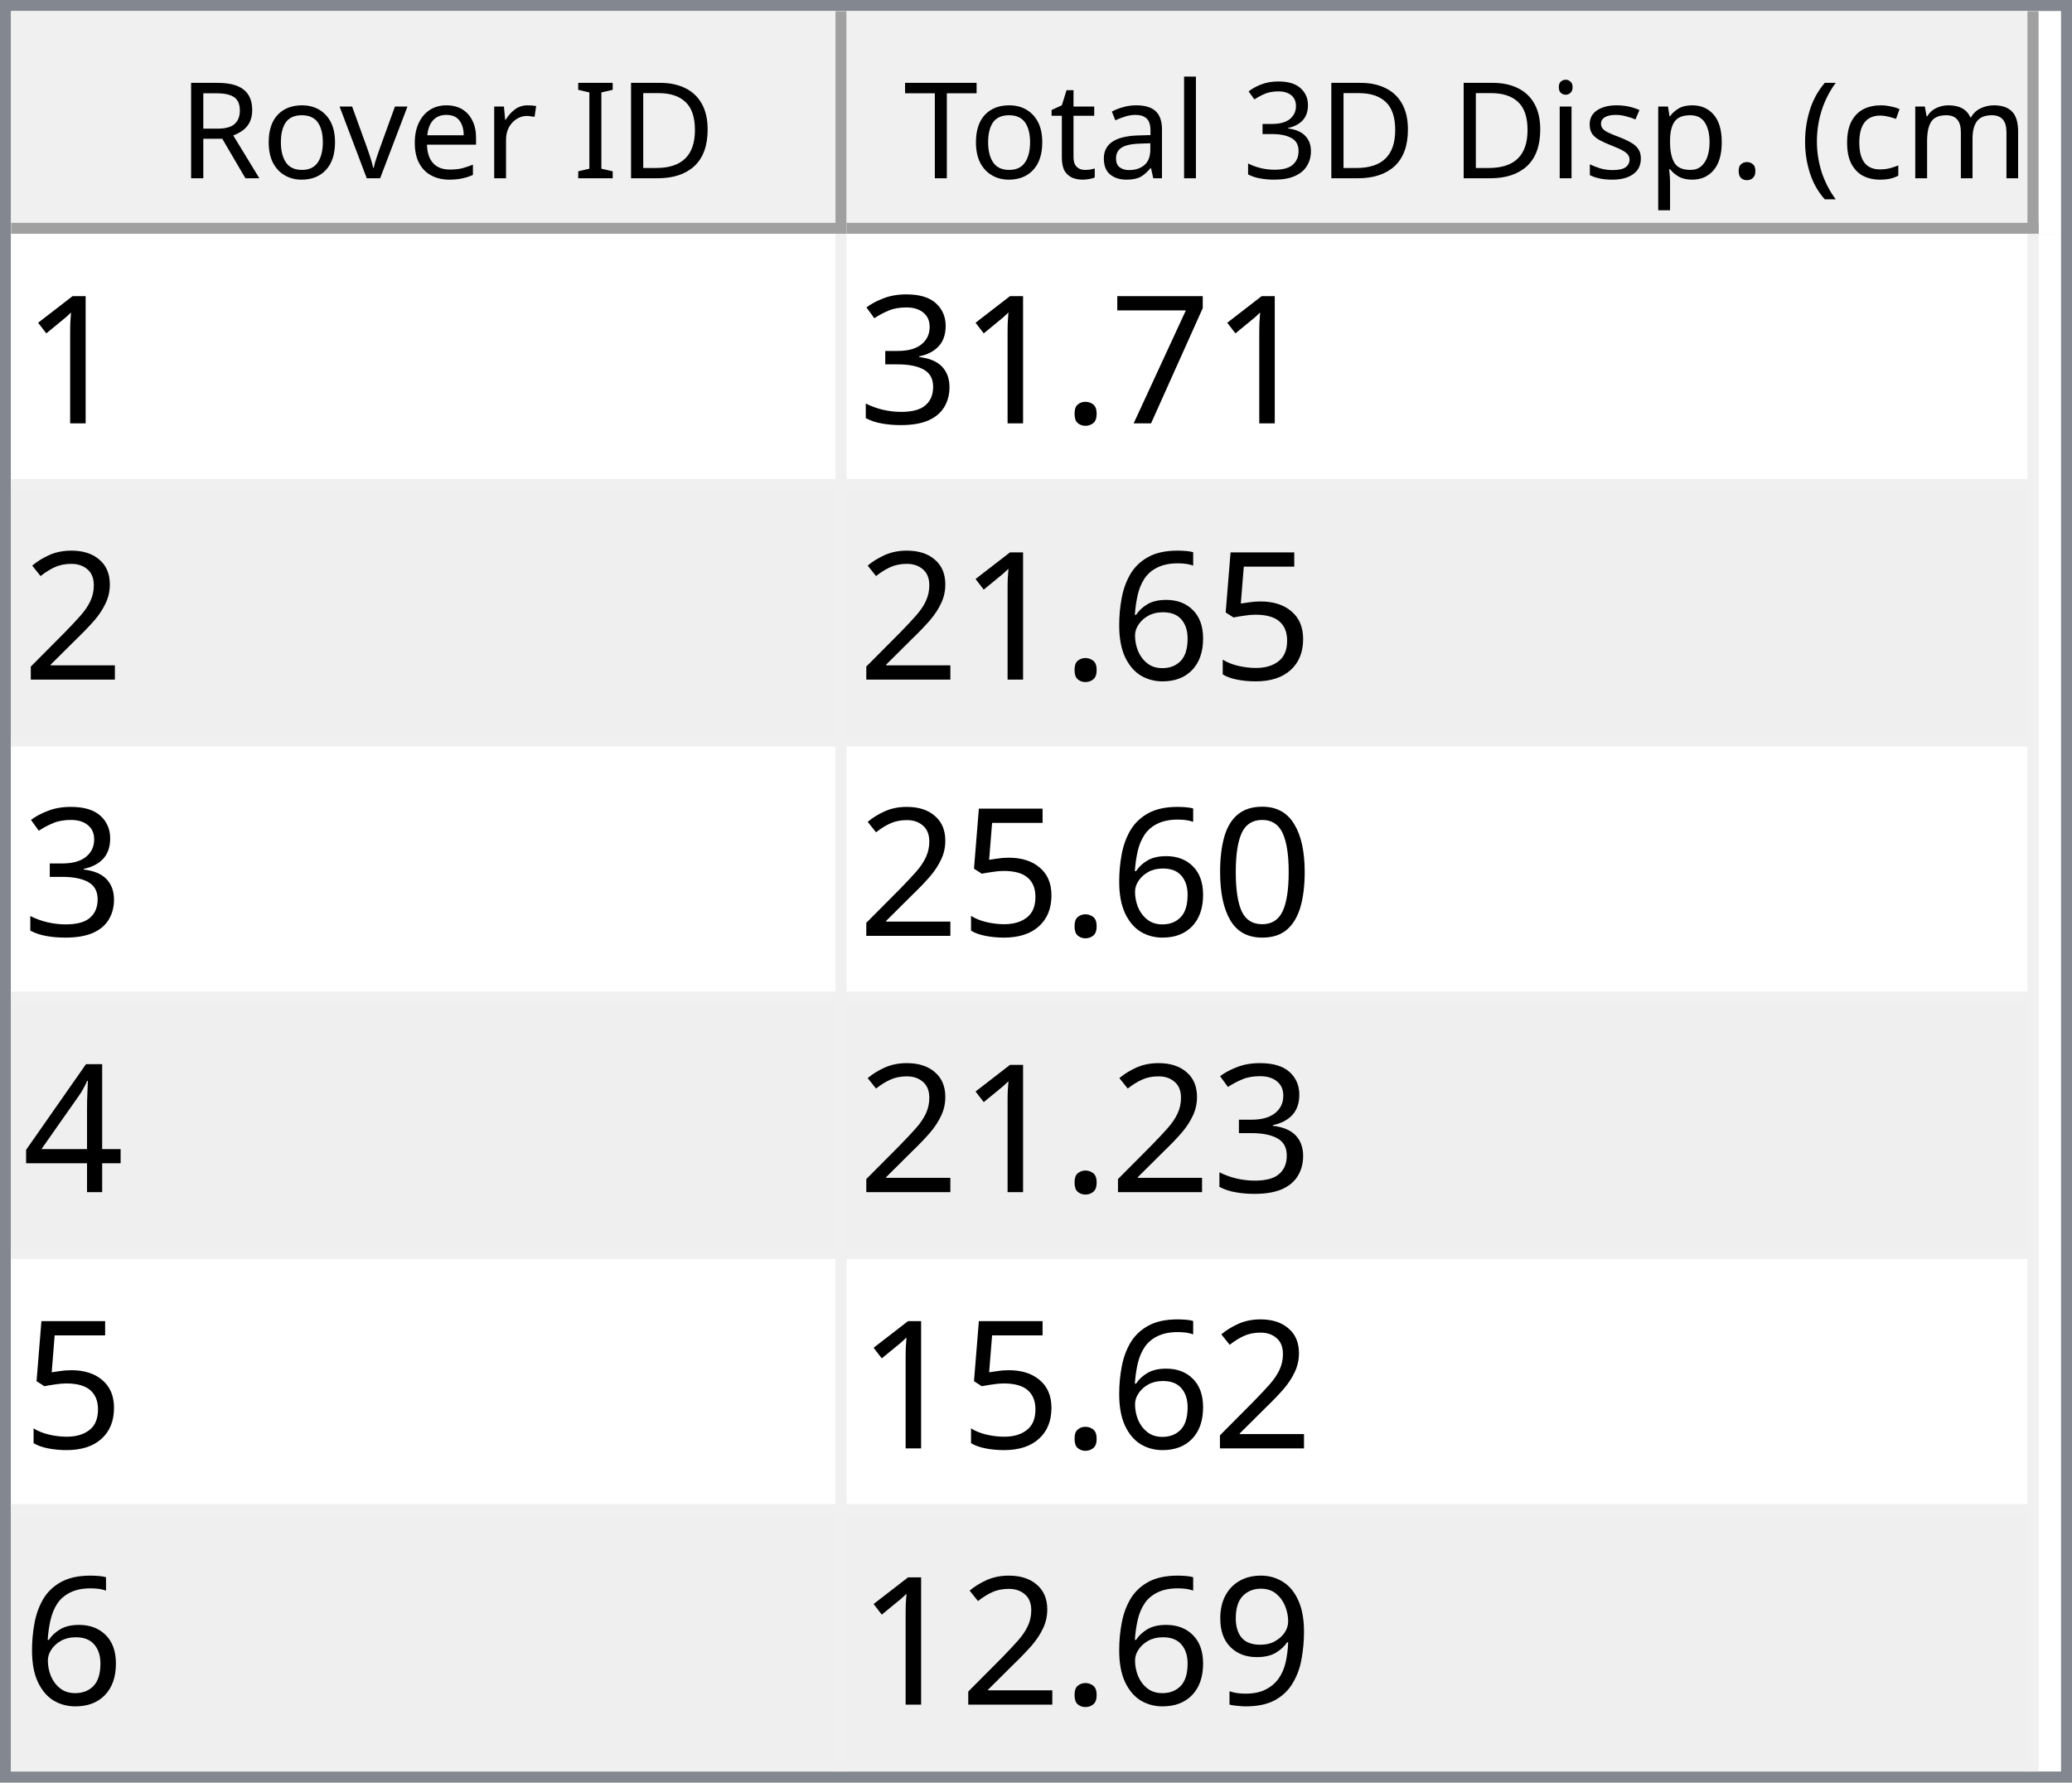
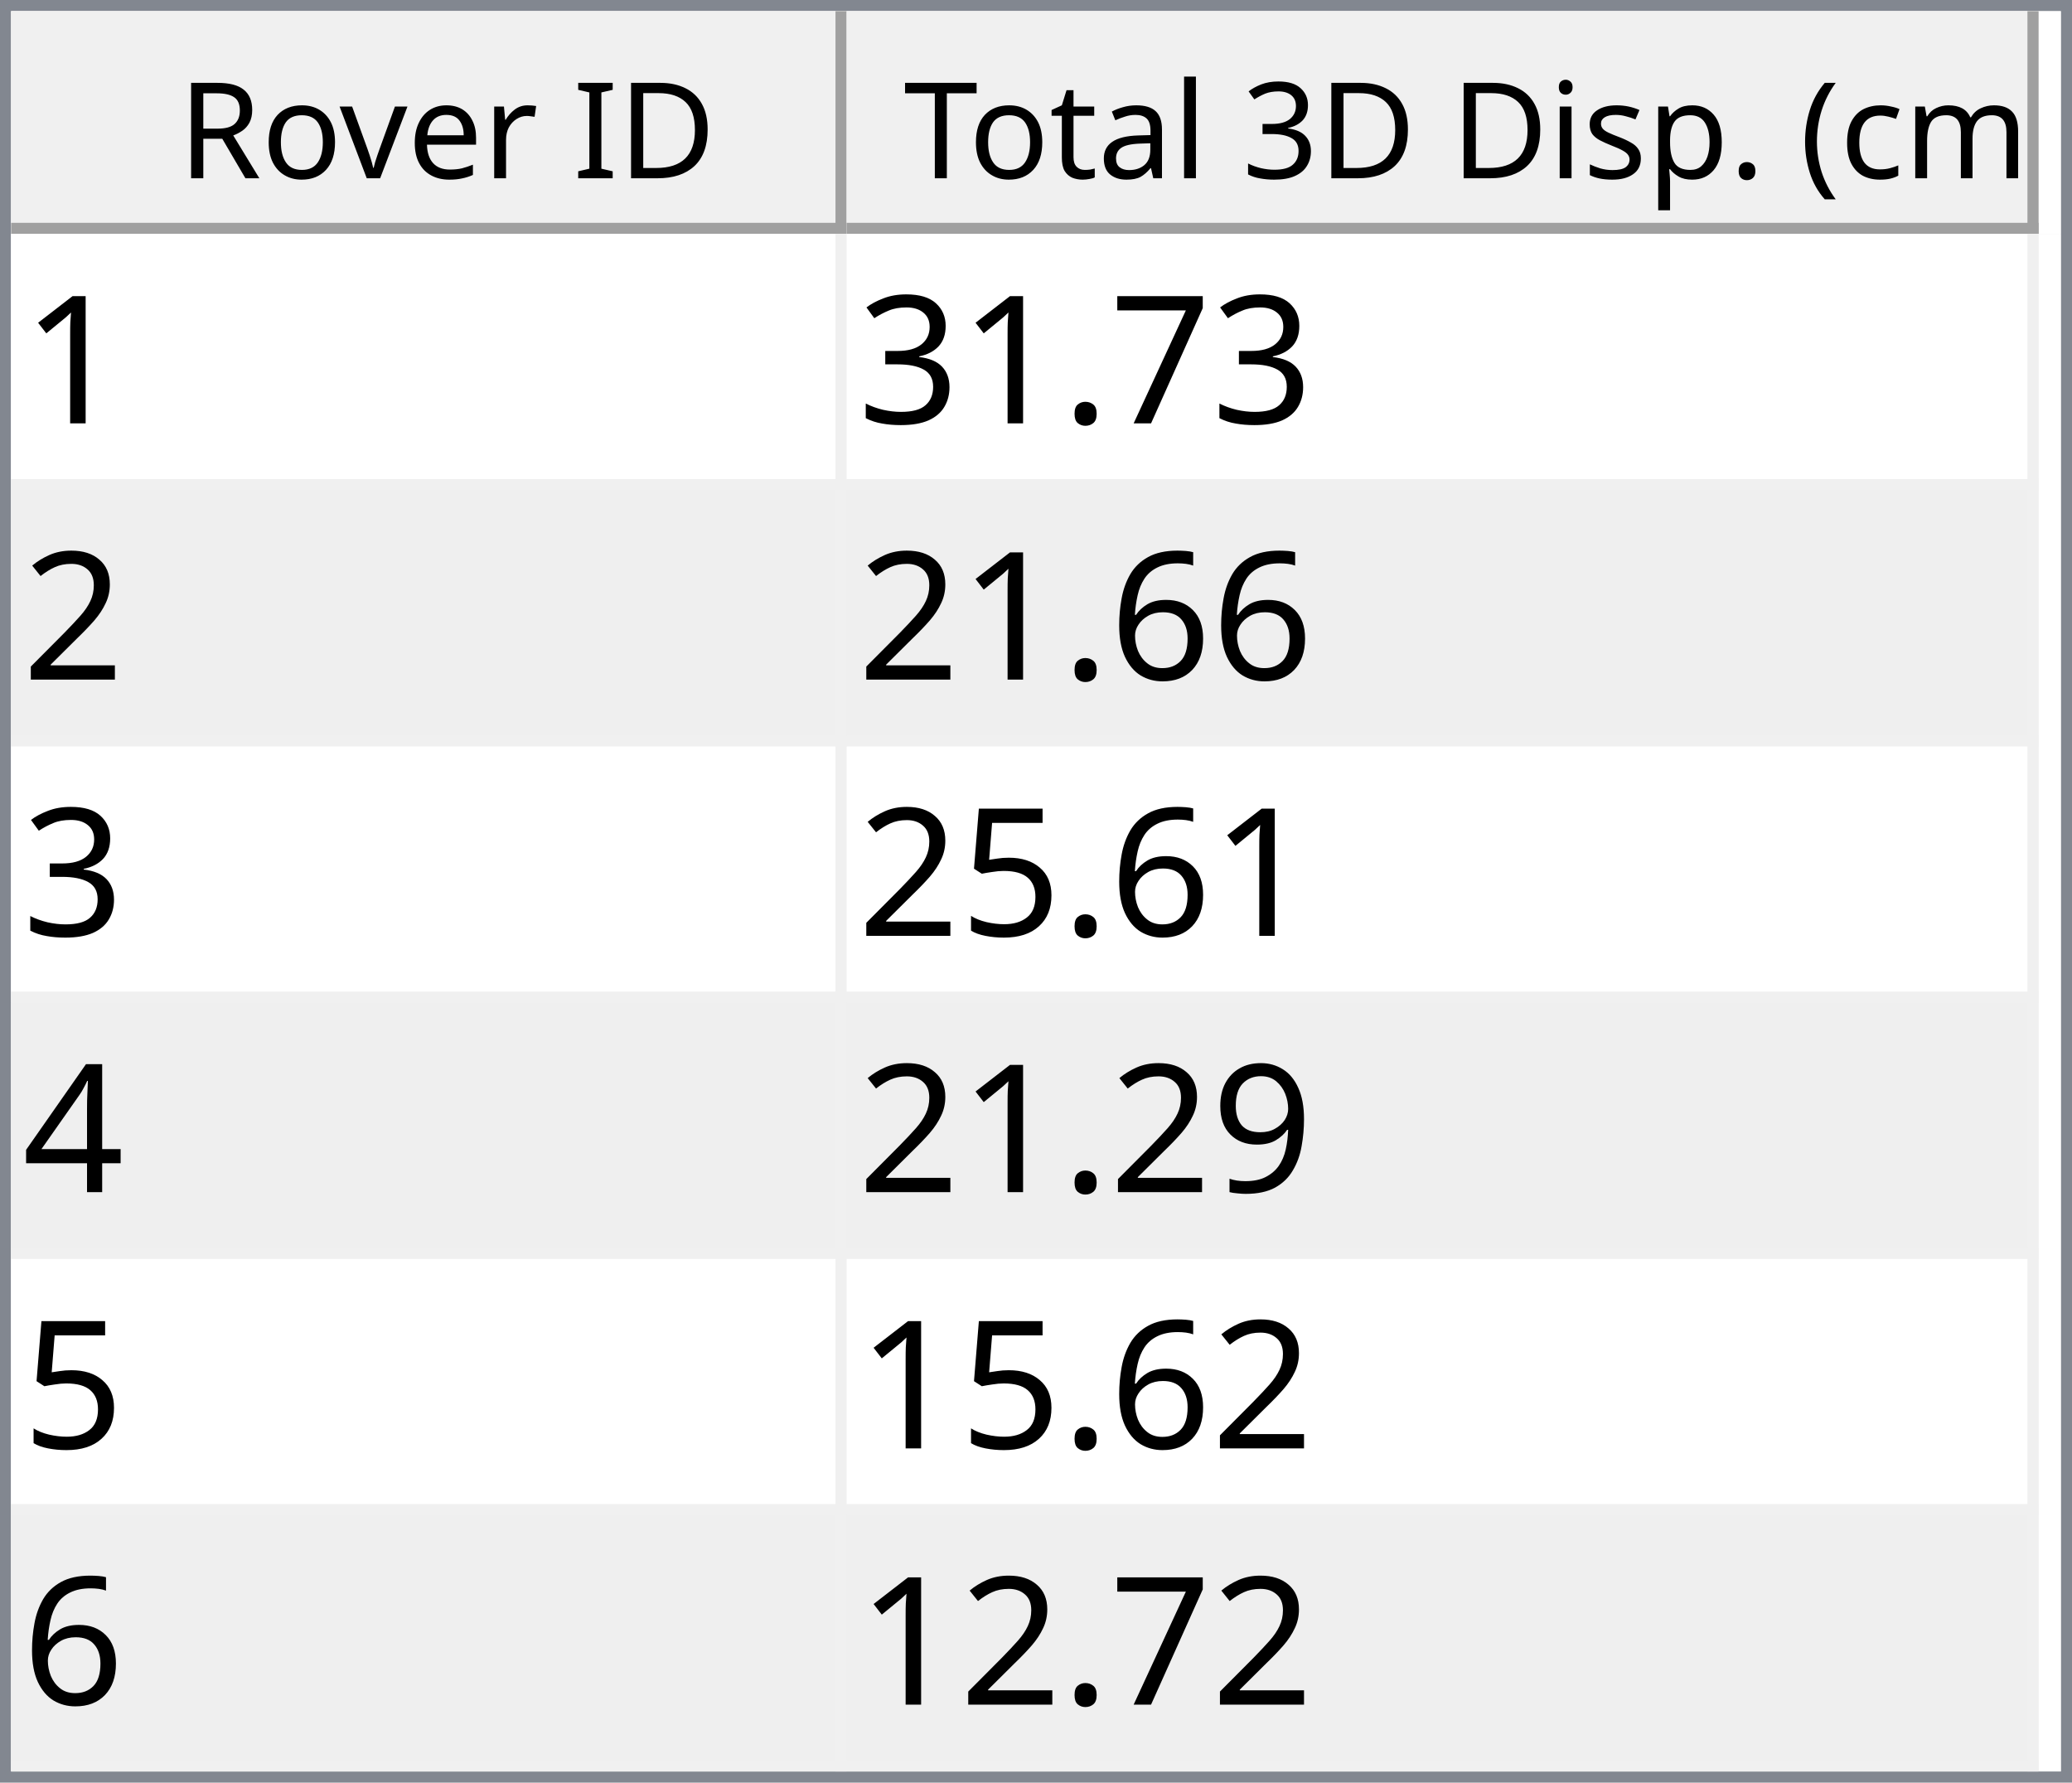
<svg xmlns="http://www.w3.org/2000/svg" style="fill-opacity:1; color-rendering:auto; color-interpolation:auto; text-rendering:auto; stroke:black; stroke-linecap:square; stroke-miterlimit:10; shape-rendering:auto; stroke-opacity:1; fill:black; stroke-dasharray:none; font-weight:normal; stroke-width:1; font-family:'Dialog'; font-style:normal; stroke-linejoin:miter; font-size:12px; stroke-dashoffset:0; image-rendering:auto;" width="186" height="160">
  <defs id="genericDefs" />
  <g>
    <defs id="defs1">
      <clipPath clipPathUnits="userSpaceOnUse" id="clipPath1">
        <path d="M0 0 L186 0 L186 160 L0 160 L0 0 Z" />
      </clipPath>
      <clipPath clipPathUnits="userSpaceOnUse" id="clipPath2">
        <path d="M0 0 L0 160 L186 160 L186 0 Z" />
      </clipPath>
      <clipPath clipPathUnits="userSpaceOnUse" id="clipPath3">
        <path d="M0 0 L0 20 L184 20 L184 0 Z" />
      </clipPath>
      <clipPath clipPathUnits="userSpaceOnUse" id="clipPath4">
        <path d="M0 0 L0 20 L75 20 L75 0 Z" />
      </clipPath>
      <clipPath clipPathUnits="userSpaceOnUse" id="clipPath5">
        <path d="M1 1 L1 19 L74 19 L74 1 Z" />
      </clipPath>
      <clipPath clipPathUnits="userSpaceOnUse" id="clipPath6">
        <path d="M0 0 L0 18 L73 18 L73 0 Z" />
      </clipPath>
      <clipPath clipPathUnits="userSpaceOnUse" id="clipPath7">
        <path d="M-0.5 -0.5 L-0.5 19.5 L74.5 19.5 L74.5 -0.5 Z" />
      </clipPath>
      <clipPath clipPathUnits="userSpaceOnUse" id="clipPath8">
        <path d="M0 0 L0 20 L107 20 L107 0 Z" />
      </clipPath>
      <clipPath clipPathUnits="userSpaceOnUse" id="clipPath9">
        <path d="M1 1 L1 19 L106 19 L106 1 Z" />
      </clipPath>
      <clipPath clipPathUnits="userSpaceOnUse" id="clipPath10">
        <path d="M0 0 L0 18 L105 18 L105 0 Z" />
      </clipPath>
      <clipPath clipPathUnits="userSpaceOnUse" id="clipPath11">
        <path d="M-0.5 -0.5 L-0.5 19.5 L106.5 19.5 L106.5 -0.5 Z" />
      </clipPath>
      <clipPath clipPathUnits="userSpaceOnUse" id="clipPath12">
        <path d="M0 0 L0 138 L184 138 L184 0 Z" />
      </clipPath>
      <clipPath clipPathUnits="userSpaceOnUse" id="clipPath13">
        <path d="M0 0 L0 138 L182 138 L182 0 Z" />
      </clipPath>
      <clipPath clipPathUnits="userSpaceOnUse" id="clipPath14">
        <path d="M-0.5 -0.5 L-0.5 137.5 L181.5 137.5 L181.5 -0.5 Z" />
      </clipPath>
      <clipPath clipPathUnits="userSpaceOnUse" id="clipPath15">
        <path d="M0 0 L0 22 L74 22 L74 0 Z" />
      </clipPath>
      <clipPath clipPathUnits="userSpaceOnUse" id="clipPath16">
        <path d="M0 0 L0 22 L106 22 L106 0 Z" />
      </clipPath>
      <font horiz-adv-x="64.551" id="font1">
        <font-face ascent="107.91" descent="25.098" units-per-em="100" style="font-style:normal; font-family:Segoe UI; font-weight:normal;" />
        <missing-glyph horiz-adv-x="64.551" d="M8.109 0 L8.109 68.266 L56.453 68.266 L56.453 0 L8.109 0 ZM15.328 7.234 L49.219 7.234 L49.219 61.031 L15.328 61.031 L15.328 7.234 Z" />
        <glyph unicode="D" horiz-adv-x="70.117" d="M9.188 0 L9.188 70.016 L28.516 70.016 Q65.531 70.016 65.531 35.891 Q65.531 19.672 55.25 9.836 Q44.969 0 27.734 0 L9.188 0 ZM17.391 62.594 L17.391 7.422 L27.828 7.422 Q41.609 7.422 49.273 14.797 Q56.938 22.172 56.938 35.688 Q56.938 62.594 28.328 62.594 L17.391 62.594 Z" />
        <glyph unicode="I" horiz-adv-x="26.611" d="M17.391 0 L9.188 0 L9.188 70.016 L17.391 70.016 L17.391 0 Z" />
        <glyph unicode=" " horiz-adv-x="27.393" d="" />
        <glyph unicode="r" horiz-adv-x="34.766" d="M34.188 41.891 Q32.078 43.5 28.125 43.5 Q23 43.5 19.555 38.672 Q16.109 33.844 16.109 25.484 L16.109 0 L8.109 0 L8.109 50 L16.109 50 L16.109 39.703 L16.312 39.703 Q18.016 44.969 21.531 47.922 Q25.047 50.875 29.391 50.875 Q32.516 50.875 34.188 50.203 L34.188 41.891 Z" />
        <glyph unicode="e" horiz-adv-x="52.295" d="M48.297 23 L12.984 23 Q13.188 14.656 17.484 10.109 Q21.781 5.562 29.297 5.562 Q37.75 5.562 44.828 11.141 L44.828 3.609 Q38.234 -1.172 27.391 -1.172 Q16.797 -1.172 10.742 5.641 Q4.688 12.453 4.688 24.812 Q4.688 36.469 11.305 43.82 Q17.922 51.172 27.734 51.172 Q37.547 51.172 42.922 44.828 Q48.297 38.484 48.297 27.203 L48.297 23 ZM40.094 29.781 Q40.047 36.719 36.75 40.578 Q33.453 44.438 27.594 44.438 Q21.922 44.438 17.969 40.383 Q14.016 36.328 13.094 29.781 L40.094 29.781 Z" />
        <glyph unicode="v" horiz-adv-x="47.9" d="M47.406 50 L27.484 0 L19.625 0 L0.688 50 L9.469 50 L22.172 13.672 Q23.578 9.672 23.922 6.688 L24.125 6.688 Q24.609 10.453 25.688 13.484 L38.969 50 L47.406 50 Z" />
        <glyph unicode="o" horiz-adv-x="58.594" d="M29 -1.172 Q17.922 -1.172 11.305 5.836 Q4.688 12.844 4.688 24.422 Q4.688 37.016 11.57 44.094 Q18.453 51.172 30.172 51.172 Q41.359 51.172 47.633 44.289 Q53.906 37.406 53.906 25.203 Q53.906 13.234 47.141 6.031 Q40.375 -1.172 29 -1.172 ZM29.594 44.438 Q21.875 44.438 17.383 39.188 Q12.891 33.938 12.891 24.703 Q12.891 15.828 17.43 10.695 Q21.969 5.562 29.594 5.562 Q37.359 5.562 41.531 10.594 Q45.703 15.625 45.703 24.906 Q45.703 34.281 41.531 39.359 Q37.359 44.438 29.594 44.438 Z" />
        <glyph unicode="R" horiz-adv-x="59.814" d="M59.375 0 L49.609 0 L37.891 19.625 Q36.281 22.359 34.766 24.289 Q33.25 26.219 31.664 27.438 Q30.078 28.656 28.25 29.219 Q26.422 29.781 24.125 29.781 L17.391 29.781 L17.391 0 L9.188 0 L9.188 70.016 L30.078 70.016 Q34.672 70.016 38.555 68.867 Q42.438 67.719 45.289 65.375 Q48.141 63.031 49.758 59.547 Q51.375 56.062 51.375 51.375 Q51.375 47.703 50.273 44.656 Q49.172 41.609 47.148 39.211 Q45.125 36.812 42.266 35.133 Q39.406 33.453 35.844 32.516 L35.844 32.328 Q37.594 31.547 38.891 30.547 Q40.188 29.547 41.359 28.18 Q42.531 26.812 43.68 25.078 Q44.828 23.344 46.234 21.047 L59.375 0 ZM17.391 62.594 L17.391 37.203 L28.516 37.203 Q31.594 37.203 34.203 38.133 Q36.812 39.062 38.719 40.797 Q40.625 42.531 41.703 45.047 Q42.781 47.562 42.781 50.688 Q42.781 56.297 39.141 59.445 Q35.5 62.594 28.609 62.594 L17.391 62.594 Z" />
        <glyph unicode=")" horiz-adv-x="30.176" d="M8.297 -15.922 L1.172 -15.922 Q16.406 2.344 16.406 26.812 Q16.406 51.469 1.078 70.016 L8.297 70.016 Q23.531 52.156 23.531 26.703 Q23.531 1.375 8.297 -15.922 Z" />
        <glyph unicode="m" horiz-adv-x="86.133" d="M79.109 0 L71.094 0 L71.094 28.719 Q71.094 37.016 68.531 40.727 Q65.969 44.438 59.906 44.438 Q54.781 44.438 51.195 39.75 Q47.609 35.062 47.609 28.516 L47.609 0 L39.594 0 L39.594 29.688 Q39.594 44.438 28.219 44.438 Q22.953 44.438 19.531 40.016 Q16.109 35.594 16.109 28.516 L16.109 0 L8.109 0 L8.109 50 L16.109 50 L16.109 42.094 L16.312 42.094 Q21.625 51.172 31.844 51.172 Q36.969 51.172 40.773 48.312 Q44.578 45.453 46 40.828 Q51.562 51.172 62.594 51.172 Q79.109 51.172 79.109 30.812 L79.109 0 Z" />
        <glyph unicode="c" horiz-adv-x="46.191" d="M42.188 2.297 Q36.422 -1.172 28.516 -1.172 Q17.828 -1.172 11.258 5.789 Q4.688 12.75 4.688 23.828 Q4.688 36.188 11.766 43.68 Q18.844 51.172 30.672 51.172 Q37.25 51.172 42.281 48.734 L42.281 40.531 Q36.719 44.438 30.375 44.438 Q22.703 44.438 17.797 38.945 Q12.891 33.453 12.891 24.516 Q12.891 15.719 17.508 10.641 Q22.125 5.562 29.891 5.562 Q36.422 5.562 42.188 9.906 L42.188 2.297 Z" />
        <glyph unicode="(" horiz-adv-x="30.176" d="M29.109 -15.922 L21.969 -15.922 Q6.844 1.375 6.844 26.703 Q6.844 52.156 21.969 70.016 L29.203 70.016 Q13.875 51.469 13.875 26.812 Q13.875 2.344 29.109 -15.922 Z" />
        <glyph unicode="." horiz-adv-x="21.68" d="M10.891 -1.078 Q8.641 -1.078 7.055 0.539 Q5.469 2.156 5.469 4.391 Q5.469 6.641 7.055 8.273 Q8.641 9.906 10.891 9.906 Q13.188 9.906 14.797 8.273 Q16.406 6.641 16.406 4.391 Q16.406 2.156 14.797 0.539 Q13.188 -1.078 10.891 -1.078 Z" />
        <glyph unicode="p" horiz-adv-x="58.789" d="M16.312 7.234 L16.109 7.234 L16.109 -23 L8.109 -23 L8.109 50 L16.109 50 L16.109 41.219 L16.312 41.219 Q22.219 51.172 33.594 51.172 Q43.266 51.172 48.688 44.461 Q54.109 37.75 54.109 26.469 Q54.109 13.922 48 6.375 Q41.891 -1.172 31.297 -1.172 Q21.578 -1.172 16.312 7.234 ZM16.109 27.391 L16.109 20.406 Q16.109 14.203 20.141 9.883 Q24.172 5.562 30.375 5.562 Q37.641 5.562 41.773 11.133 Q45.906 16.703 45.906 26.609 Q45.906 34.969 42.047 39.703 Q38.188 44.438 31.594 44.438 Q24.609 44.438 20.359 39.578 Q16.109 34.719 16.109 27.391 Z" />
        <glyph unicode="s" horiz-adv-x="42.432" d="M5.078 1.812 L5.078 10.406 Q11.625 5.562 19.484 5.562 Q30.031 5.562 30.031 12.594 Q30.031 14.594 29.125 15.992 Q28.219 17.391 26.68 18.461 Q25.141 19.531 23.07 20.383 Q21 21.234 18.609 22.172 Q15.281 23.484 12.766 24.828 Q10.25 26.172 8.57 27.859 Q6.891 29.547 6.031 31.695 Q5.172 33.844 5.172 36.719 Q5.172 40.234 6.789 42.945 Q8.406 45.656 11.086 47.484 Q13.766 49.312 17.211 50.242 Q20.656 51.172 24.312 51.172 Q30.812 51.172 35.938 48.922 L35.938 40.828 Q30.422 44.438 23.25 44.438 Q21 44.438 19.195 43.922 Q17.391 43.406 16.094 42.477 Q14.797 41.547 14.086 40.258 Q13.375 38.969 13.375 37.406 Q13.375 35.453 14.086 34.133 Q14.797 32.812 16.164 31.789 Q17.531 30.766 19.484 29.938 Q21.438 29.109 23.922 28.125 Q27.25 26.859 29.883 25.516 Q32.516 24.172 34.375 22.484 Q36.234 20.797 37.234 18.602 Q38.234 16.406 38.234 13.375 Q38.234 9.672 36.602 6.938 Q34.969 4.203 32.234 2.398 Q29.5 0.594 25.93 -0.289 Q22.359 -1.172 18.453 -1.172 Q10.75 -1.172 5.078 1.812 Z" />
        <glyph unicode="i" horiz-adv-x="24.219" d="M12.203 62.703 Q10.062 62.703 8.547 64.164 Q7.031 65.625 7.031 67.875 Q7.031 70.125 8.547 71.609 Q10.062 73.094 12.203 73.094 Q14.406 73.094 15.945 71.609 Q17.484 70.125 17.484 67.875 Q17.484 65.719 15.945 64.211 Q14.406 62.703 12.203 62.703 ZM16.109 0 L8.109 0 L8.109 50 L16.109 50 L16.109 0 Z" />
        <glyph unicode="3" horiz-adv-x="53.906" d="M46.531 19.828 Q46.531 15.094 44.75 11.211 Q42.969 7.328 39.719 4.57 Q36.469 1.812 31.93 0.297 Q27.391 -1.219 21.922 -1.219 Q11.922 -1.219 6 2.594 L6 11.188 Q13.094 5.609 22.219 5.609 Q25.875 5.609 28.828 6.539 Q31.781 7.469 33.906 9.227 Q36.031 10.984 37.18 13.477 Q38.328 15.969 38.328 19.094 Q38.328 32.812 18.797 32.812 L12.984 32.812 L12.984 39.594 L18.5 39.594 Q35.797 39.594 35.797 52.484 Q35.797 64.406 22.609 64.406 Q15.188 64.406 8.688 59.422 L8.688 67.188 Q15.375 71.188 24.609 71.188 Q29 71.188 32.57 69.969 Q36.141 68.75 38.68 66.555 Q41.219 64.359 42.609 61.281 Q44 58.203 44 54.5 Q44 40.672 30.031 36.719 L30.031 36.531 Q33.594 36.141 36.625 34.797 Q39.656 33.453 41.852 31.305 Q44.047 29.156 45.289 26.25 Q46.531 23.344 46.531 19.828 Z" />
        <glyph unicode="l" horiz-adv-x="24.219" d="M16.109 0 L8.109 0 L8.109 74.031 L16.109 74.031 L16.109 0 Z" />
        <glyph unicode="a" horiz-adv-x="50.879" d="M43.891 0 L35.891 0 L35.891 7.812 L35.688 7.812 Q30.469 -1.172 20.312 -1.172 Q12.844 -1.172 8.617 2.781 Q4.391 6.734 4.391 13.281 Q4.391 27.297 20.906 29.594 L35.891 31.688 Q35.891 44.438 25.594 44.438 Q16.547 44.438 9.281 38.281 L9.281 46.484 Q16.656 51.172 26.266 51.172 Q43.891 51.172 43.891 32.516 L43.891 0 ZM35.891 25.297 L23.828 23.641 Q18.266 22.859 15.43 20.875 Q12.594 18.891 12.594 13.875 Q12.594 10.203 15.211 7.883 Q17.828 5.562 22.172 5.562 Q28.125 5.562 32.008 9.742 Q35.891 13.922 35.891 20.312 L35.891 25.297 Z" />
        <glyph unicode="t" horiz-adv-x="33.887" d="M31.297 0.484 Q28.469 -1.078 23.828 -1.078 Q10.688 -1.078 10.688 13.578 L10.688 43.172 L2.094 43.172 L2.094 50 L10.688 50 L10.688 62.203 L18.703 64.797 L18.703 50 L31.297 50 L31.297 43.172 L18.703 43.172 L18.703 14.984 Q18.703 9.969 20.414 7.82 Q22.125 5.672 26.078 5.672 Q29.109 5.672 31.297 7.328 L31.297 0.484 Z" />
        <glyph unicode="T" horiz-adv-x="52.393" d="M50.594 62.594 L30.375 62.594 L30.375 0 L22.172 0 L22.172 62.594 L2 62.594 L2 70.016 L50.594 70.016 L50.594 62.594 Z" />
      </font>
      <font horiz-adv-x="75.0" id="font2">
        <font-face ascent="100.537" descent="21.973" units-per-em="100" style="font-style:normal; font-family:sans-serif; font-weight:normal;" />
        <missing-glyph horiz-adv-x="75.0" d="M12.5 0 L12.5 62.5 L62.5 62.5 L62.5 0 L12.5 0 ZM14.062 1.562 L60.938 1.562 L60.938 60.938 L14.062 60.938 L14.062 1.562 Z" />
        <glyph unicode="1" horiz-adv-x="55.615" d="M37.25 0 L28.469 0 L28.469 56 Q25.297 52.984 20.141 49.953 Q14.984 46.922 10.891 45.406 L10.891 53.906 Q18.266 57.375 23.781 62.305 Q29.297 67.234 31.594 71.875 L37.25 71.875 L37.25 0 Z" />
        <glyph unicode="7" horiz-adv-x="55.615" d="M4.734 62.203 L4.734 70.656 L51.078 70.656 L51.078 63.812 Q44.234 56.547 37.523 44.484 Q30.812 32.422 27.156 19.672 Q24.516 10.688 23.781 0 L14.75 0 Q14.891 8.453 18.062 20.414 Q21.234 32.375 27.172 43.484 Q33.109 54.594 39.797 62.203 L4.734 62.203 Z" />
        <glyph unicode="." horiz-adv-x="27.783" d="M9.078 0 L9.078 10.016 L19.094 10.016 L19.094 0 L9.078 0 Z" />
        <glyph unicode="3" horiz-adv-x="55.615" d="M4.203 18.891 L12.984 20.062 Q14.5 12.594 18.141 9.297 Q21.781 6 27 6 Q33.203 6 37.477 10.297 Q41.75 14.594 41.75 20.953 Q41.75 27 37.797 30.93 Q33.844 34.859 27.734 34.859 Q25.25 34.859 21.531 33.891 L22.516 41.609 Q23.391 41.5 23.922 41.5 Q29.547 41.5 34.039 44.43 Q38.531 47.359 38.531 53.469 Q38.531 58.297 35.258 61.477 Q31.984 64.656 26.812 64.656 Q21.688 64.656 18.266 61.43 Q14.844 58.203 13.875 51.766 L5.078 53.328 Q6.688 62.156 12.398 67.016 Q18.109 71.875 26.609 71.875 Q32.469 71.875 37.398 69.359 Q42.328 66.844 44.945 62.5 Q47.562 58.156 47.562 53.266 Q47.562 48.641 45.07 44.828 Q42.578 41.016 37.703 38.766 Q44.047 37.312 47.562 32.695 Q51.078 28.078 51.078 21.141 Q51.078 11.766 44.242 5.25 Q37.406 -1.266 26.953 -1.266 Q17.531 -1.266 11.305 4.352 Q5.078 9.969 4.203 18.891 Z" />
        <glyph unicode="2" horiz-adv-x="55.615" d="M50.344 8.453 L50.344 0 L3.031 0 Q2.938 3.172 4.047 6.109 Q5.859 10.938 9.836 15.625 Q13.812 20.312 21.344 26.469 Q33.016 36.031 37.117 41.625 Q41.219 47.219 41.219 52.203 Q41.219 57.422 37.477 61.008 Q33.734 64.594 27.734 64.594 Q21.391 64.594 17.578 60.789 Q13.766 56.984 13.719 50.25 L4.688 51.172 Q5.609 61.281 11.664 66.578 Q17.719 71.875 27.938 71.875 Q38.234 71.875 44.242 66.164 Q50.25 60.453 50.25 52 Q50.25 47.703 48.492 43.555 Q46.734 39.406 42.656 34.812 Q38.578 30.219 29.109 22.219 Q21.188 15.578 18.945 13.211 Q16.703 10.844 15.234 8.453 L50.344 8.453 Z" />
+         <glyph unicode="6" horiz-adv-x="55.615" d="M49.75 54.047 L41.016 53.375 Q39.844 58.547 37.703 60.891 Q34.125 64.656 28.906 64.656 Q24.703 64.656 21.531 62.312 Q17.391 59.281 14.992 53.469 Q12.594 47.656 12.5 36.922 Q15.672 41.75 20.266 44.094 Q24.859 46.438 29.891 46.438 Q38.672 46.438 44.852 39.969 Q51.031 33.5 51.031 23.25 Q51.031 16.5 48.125 10.719 Q45.219 4.938 40.141 1.859 Q35.062 -1.219 28.609 -1.219 Q17.625 -1.219 10.695 6.859 Q3.766 14.938 3.766 33.5 Q3.766 54.25 11.422 63.672 Q18.109 71.875 29.438 71.875 Q37.891 71.875 43.289 67.141 Q48.688 62.406 49.75 54.047 ZM13.875 23.188 Q13.875 18.656 15.797 14.508 Q17.719 10.359 21.188 8.18 Q24.656 6 28.469 6 Q34.031 6 38.039 10.492 Q42.047 14.984 42.047 22.703 Q42.047 30.125 38.086 34.398 Q34.125 38.672 28.125 38.672 Q22.172 38.672 18.023 34.398 Q13.875 30.125 13.875 23.188 Z" />
        <glyph unicode="5" horiz-adv-x="55.615" d="M4.156 18.75 L13.375 19.531 Q14.406 12.797 18.141 9.398 Q21.875 6 27.156 6 Q33.5 6 37.891 10.789 Q42.281 15.578 42.281 23.484 Q42.281 31 38.062 35.352 Q33.844 39.703 27 39.703 Q22.75 39.703 19.336 37.773 Q15.922 35.844 13.969 32.766 L5.719 33.844 L12.641 70.609 L48.25 70.609 L48.25 62.203 L19.672 62.203 L15.828 42.969 Q22.266 47.469 29.344 47.469 Q38.719 47.469 45.164 40.969 Q51.609 34.469 51.609 24.266 Q51.609 14.547 45.953 7.469 Q39.062 -1.219 27.156 -1.219 Q17.391 -1.219 11.211 4.25 Q5.031 9.719 4.156 18.75 Z" />
-         <glyph unicode="6" horiz-adv-x="55.615" d="M49.75 54.047 L41.016 53.375 Q39.844 58.547 37.703 60.891 Q34.125 64.656 28.906 64.656 Q24.703 64.656 21.531 62.312 Q17.391 59.281 14.992 53.469 Q12.594 47.656 12.5 36.922 Q15.672 41.75 20.266 44.094 Q24.859 46.438 29.891 46.438 Q38.672 46.438 44.852 39.969 Q51.031 33.5 51.031 23.25 Q51.031 16.5 48.125 10.719 Q45.219 4.938 40.141 1.859 Q35.062 -1.219 28.609 -1.219 Q17.625 -1.219 10.695 6.859 Q3.766 14.938 3.766 33.5 Q3.766 54.25 11.422 63.672 Q18.109 71.875 29.438 71.875 Q37.891 71.875 43.289 67.141 Q48.688 62.406 49.75 54.047 ZM13.875 23.188 Q13.875 18.656 15.797 14.508 Q17.719 10.359 21.188 8.18 Q24.656 6 28.469 6 Q34.031 6 38.039 10.492 Q42.047 14.984 42.047 22.703 Q42.047 30.125 38.086 34.398 Q34.125 38.672 28.125 38.672 Q22.172 38.672 18.023 34.398 Q13.875 30.125 13.875 23.188 Z" />
-         <glyph unicode="0" horiz-adv-x="55.615" d="M4.156 35.297 Q4.156 48 6.766 55.742 Q9.375 63.484 14.523 67.68 Q19.672 71.875 27.484 71.875 Q33.25 71.875 37.594 69.555 Q41.938 67.234 44.773 62.867 Q47.609 58.5 49.219 52.227 Q50.828 45.953 50.828 35.297 Q50.828 22.703 48.242 14.969 Q45.656 7.234 40.508 3.008 Q35.359 -1.219 27.484 -1.219 Q17.141 -1.219 11.234 6.203 Q4.156 15.141 4.156 35.297 ZM13.188 35.297 Q13.188 17.672 17.312 11.836 Q21.438 6 27.484 6 Q33.547 6 37.672 11.859 Q41.797 17.719 41.797 35.297 Q41.797 52.984 37.672 58.789 Q33.547 64.594 27.391 64.594 Q21.344 64.594 17.719 59.469 Q13.188 52.938 13.188 35.297 Z" />
        <glyph unicode="4" horiz-adv-x="55.615" d="M32.328 0 L32.328 17.141 L1.266 17.141 L1.266 25.203 L33.938 71.578 L41.109 71.578 L41.109 25.203 L50.781 25.203 L50.781 17.141 L41.109 17.141 L41.109 0 L32.328 0 ZM32.328 25.203 L32.328 57.469 L9.906 25.203 L32.328 25.203 Z" />
        <glyph unicode="9" horiz-adv-x="55.615" d="M5.469 16.547 L13.922 17.328 Q14.984 11.375 18.016 8.688 Q21.047 6 25.781 6 Q29.828 6 32.883 7.859 Q35.938 9.719 37.891 12.82 Q39.844 15.922 41.164 21.195 Q42.484 26.469 42.484 31.938 Q42.484 32.516 42.438 33.688 Q39.797 29.5 35.234 26.883 Q30.672 24.266 25.344 24.266 Q16.453 24.266 10.305 30.711 Q4.156 37.156 4.156 47.703 Q4.156 58.594 10.578 65.234 Q17 71.875 26.656 71.875 Q33.641 71.875 39.43 68.117 Q45.219 64.359 48.219 57.398 Q51.219 50.438 51.219 37.25 Q51.219 23.531 48.242 15.406 Q45.266 7.281 39.383 3.031 Q33.5 -1.219 25.594 -1.219 Q17.188 -1.219 11.867 3.445 Q6.547 8.109 5.469 16.547 ZM41.453 48.141 Q41.453 55.719 37.43 60.156 Q33.406 64.594 27.734 64.594 Q21.875 64.594 17.531 59.812 Q13.188 55.031 13.188 47.406 Q13.188 40.578 17.312 36.305 Q21.438 32.031 27.484 32.031 Q33.594 32.031 37.523 36.305 Q41.453 40.578 41.453 48.141 Z" />
      </font>
    </defs>
    <g style="fill:white; stroke:white;">
      <rect x="0" y="0" width="186" style="clip-path:url(#clipPath1); stroke:none;" height="160" />
    </g>
    <g style="fill:white; text-rendering:optimizeSpeed; color-rendering:optimizeSpeed; image-rendering:optimizeSpeed; shape-rendering:crispEdges; stroke:white; color-interpolation:sRGB;">
      <rect x="0" width="186" height="160" y="0" style="stroke:none;" />
      <path style="stroke:none;" d="M0 160 L186 160 L186 0 L0 0 Z" />
    </g>
    <g style="fill:rgb(240,240,240); font-family:'Segoe UI'; stroke:rgb(240,240,240);">
      <rect x="0" y="0" width="186" style="clip-path:url(#clipPath2); stroke:none;" height="160" />
    </g>
    <g style="fill:rgb(130,135,144); font-family:'Segoe UI'; stroke:rgb(130,135,144);">
      <path d="M0 0 L186 0 L186 160 L0 160 L0 0 ZM1 1 L185 1 L185 159 L1 159 L1 1 Z" style="fill-rule:evenodd; clip-path:url(#clipPath2); stroke:none;" />
    </g>
    <g style="fill:white; font-family:'Segoe UI'; stroke:white;" transform="translate(1,1)">
      <rect x="0" y="0" width="184" style="clip-path:url(#clipPath3); stroke:none;" height="20" />
    </g>
    <g style="fill:rgb(240,240,240); font-family:'Segoe UI'; stroke:rgb(240,240,240);" transform="translate(1,1)">
      <rect x="0" y="0" width="75" style="clip-path:url(#clipPath4); stroke:none;" height="20" />
    </g>
    <g style="font-family:'Segoe UI';" transform="translate(2,2)">
      <text x="14" xml:space="preserve" y="14" style="clip-path:url(#clipPath6); stroke:none;">Rover ID</text>
    </g>
    <g style="fill:rgb(160,160,160); font-family:'Segoe UI'; stroke:rgb(160,160,160); stroke-linejoin:bevel;" transform="translate(1.5,1.5)">
      <line x1="74" x2="74" y1="0" style="fill:none; clip-path:url(#clipPath7);" y2="19" />
    </g>
    <g style="fill:rgb(160,160,160); font-family:'Segoe UI'; stroke:rgb(160,160,160); stroke-linejoin:bevel;" transform="matrix(1,0,0,1,1,1) translate(0.5,0.5)">
      <line x1="0" x2="74" y1="19" style="fill:none; clip-path:url(#clipPath7);" y2="19" />
    </g>
    <g style="fill:rgb(240,240,240); font-family:'Segoe UI'; stroke:rgb(240,240,240);" transform="translate(76,1)">
      <rect x="0" y="0" width="107" style="clip-path:url(#clipPath8); stroke:none;" height="20" />
    </g>
    <g style="font-family:'Segoe UI';" transform="translate(77,2)">
      <text x="1" xml:space="preserve" y="14" style="clip-path:url(#clipPath10); stroke:none;"> Total 3D Disp. (cm)</text>
    </g>
    <g style="fill:rgb(160,160,160); font-family:'Segoe UI'; stroke:rgb(160,160,160); stroke-linejoin:bevel;" transform="translate(76.5,1.5)">
      <line x1="106" x2="106" y1="0" style="fill:none; clip-path:url(#clipPath11);" y2="19" />
    </g>
    <g style="fill:rgb(160,160,160); font-family:'Segoe UI'; stroke:rgb(160,160,160); stroke-linejoin:bevel;" transform="matrix(1,0,0,1,76,1) translate(0.5,0.5)">
      <line x1="0" x2="106" y1="19" style="fill:none; clip-path:url(#clipPath11);" y2="19" />
    </g>
    <g style="fill:white; font-family:'Segoe UI'; stroke:white;" transform="translate(1,21)">
      <rect x="0" y="0" width="184" style="clip-path:url(#clipPath12); stroke:none;" height="138" />
    </g>
    <g style="fill:rgb(240,240,240); font-size:16px; font-family:sans-serif; stroke:rgb(240,240,240);" transform="translate(1,21)">
      <rect x="0" y="0" width="182" style="clip-path:url(#clipPath13); stroke:none;" height="138" />
      <line transform="translate(0.5,0.5)" x1="0" x2="181" y1="22" style="clip-path:url(#clipPath14); fill:none; stroke-linejoin:bevel;" y2="22" />
    </g>
    <g transform="matrix(1,0,0,1,1,21) translate(0.5,0.5)" style="fill:rgb(240,240,240); font-size:16px; font-family:sans-serif; stroke:rgb(240,240,240); stroke-linejoin:bevel;">
      <line x1="0" x2="181" y1="45" style="fill:none; clip-path:url(#clipPath14);" y2="45" />
    </g>
    <g transform="matrix(1,0,0,1,1,21) translate(0.5,0.5)" style="fill:rgb(240,240,240); font-size:16px; font-family:sans-serif; stroke:rgb(240,240,240); stroke-linejoin:bevel;">
      <line x1="0" x2="181" y1="68" style="fill:none; clip-path:url(#clipPath14);" y2="68" />
    </g>
    <g transform="matrix(1,0,0,1,1,21) translate(0.5,0.5)" style="fill:rgb(240,240,240); font-size:16px; font-family:sans-serif; stroke:rgb(240,240,240); stroke-linejoin:bevel;">
      <line x1="0" x2="181" y1="91" style="fill:none; clip-path:url(#clipPath14);" y2="91" />
    </g>
    <g transform="matrix(1,0,0,1,1,21) translate(0.5,0.5)" style="fill:rgb(240,240,240); font-size:16px; font-family:sans-serif; stroke:rgb(240,240,240); stroke-linejoin:bevel;">
      <line x1="0" x2="181" y1="114" style="fill:none; clip-path:url(#clipPath14);" y2="114" />
    </g>
    <g transform="matrix(1,0,0,1,1,21) translate(0.5,0.5)" style="fill:rgb(240,240,240); font-size:16px; font-family:sans-serif; stroke:rgb(240,240,240); stroke-linejoin:bevel;">
      <line x1="0" x2="181" y1="137" style="fill:none; clip-path:url(#clipPath14);" y2="137" />
    </g>
    <g transform="matrix(1,0,0,1,1,21) translate(0.5,0.5)" style="fill:rgb(240,240,240); font-size:16px; font-family:sans-serif; stroke:rgb(240,240,240); stroke-linejoin:bevel;">
      <line x1="74" x2="74" y1="0" style="fill:none; clip-path:url(#clipPath14);" y2="137" />
    </g>
    <g transform="matrix(1,0,0,1,1,21) translate(0.5,0.5)" style="fill:rgb(240,240,240); font-size:16px; font-family:sans-serif; stroke:rgb(240,240,240); stroke-linejoin:bevel;">
      <line x1="181" x2="181" y1="0" style="fill:none; clip-path:url(#clipPath14);" y2="137" />
    </g>
    <g style="fill:white; font-size:16px; font-family:sans-serif; stroke:white;" transform="matrix(1,0,0,1,1,21)">
      <rect x="0" y="0" width="74" style="clip-path:url(#clipPath15); stroke:none;" height="22" />
      <text x="1" y="17" style="fill:black; clip-path:url(#clipPath15); stroke:none;" xml:space="preserve">1</text>
    </g>
    <g style="fill:white; font-size:16px; font-family:sans-serif; stroke:white;" transform="matrix(1,0,0,1,1,21) translate(75,0)">
      <rect x="0" y="0" width="106" style="clip-path:url(#clipPath16); stroke:none;" height="22" />
-       <text x="1" y="17" style="fill:black; clip-path:url(#clipPath16); stroke:none;" xml:space="preserve">31.71</text>
+       <text x="1" y="17" style="fill:black; clip-path:url(#clipPath16); stroke:none;" xml:space="preserve">31.73</text>
    </g>
    <g style="fill:rgb(239,239,239); font-size:16px; font-family:sans-serif; stroke:rgb(239,239,239);" transform="matrix(1,0,0,1,1,21) translate(0,23)">
      <rect x="0" y="0" width="74" style="clip-path:url(#clipPath15); stroke:none;" height="22" />
      <text x="1" y="17" style="fill:black; clip-path:url(#clipPath15); stroke:none;" xml:space="preserve">2</text>
    </g>
    <g style="fill:rgb(239,239,239); font-size:16px; font-family:sans-serif; stroke:rgb(239,239,239);" transform="matrix(1,0,0,1,1,21) translate(75,23)">
      <rect x="0" y="0" width="106" style="clip-path:url(#clipPath16); stroke:none;" height="22" />
-       <text x="1" y="17" style="fill:black; clip-path:url(#clipPath16); stroke:none;" xml:space="preserve">21.65</text>
+       <text x="1" y="17" style="fill:black; clip-path:url(#clipPath16); stroke:none;" xml:space="preserve">21.66</text>
    </g>
    <g style="fill:white; font-size:16px; font-family:sans-serif; stroke:white;" transform="matrix(1,0,0,1,1,21) translate(0,46)">
      <rect x="0" y="0" width="74" style="clip-path:url(#clipPath15); stroke:none;" height="22" />
      <text x="1" y="17" style="fill:black; clip-path:url(#clipPath15); stroke:none;" xml:space="preserve">3</text>
    </g>
    <g style="fill:white; font-size:16px; font-family:sans-serif; stroke:white;" transform="matrix(1,0,0,1,1,21) translate(75,46)">
      <rect x="0" y="0" width="106" style="clip-path:url(#clipPath16); stroke:none;" height="22" />
-       <text x="1" y="17" style="fill:black; clip-path:url(#clipPath16); stroke:none;" xml:space="preserve">25.60</text>
+       <text x="1" y="17" style="fill:black; clip-path:url(#clipPath16); stroke:none;" xml:space="preserve">25.61</text>
    </g>
    <g style="fill:rgb(239,239,239); font-size:16px; font-family:sans-serif; stroke:rgb(239,239,239);" transform="matrix(1,0,0,1,1,21) translate(0,69)">
      <rect x="0" y="0" width="74" style="clip-path:url(#clipPath15); stroke:none;" height="22" />
      <text x="1" y="17" style="fill:black; clip-path:url(#clipPath15); stroke:none;" xml:space="preserve">4</text>
    </g>
    <g style="fill:rgb(239,239,239); font-size:16px; font-family:sans-serif; stroke:rgb(239,239,239);" transform="matrix(1,0,0,1,1,21) translate(75,69)">
      <rect x="0" y="0" width="106" style="clip-path:url(#clipPath16); stroke:none;" height="22" />
-       <text x="1" y="17" style="fill:black; clip-path:url(#clipPath16); stroke:none;" xml:space="preserve">21.23</text>
+       <text x="1" y="17" style="fill:black; clip-path:url(#clipPath16); stroke:none;" xml:space="preserve">21.29</text>
    </g>
    <g style="fill:white; font-size:16px; font-family:sans-serif; stroke:white;" transform="matrix(1,0,0,1,1,21) translate(0,92)">
      <rect x="0" y="0" width="74" style="clip-path:url(#clipPath15); stroke:none;" height="22" />
      <text x="1" y="17" style="fill:black; clip-path:url(#clipPath15); stroke:none;" xml:space="preserve">5</text>
    </g>
    <g style="fill:white; font-size:16px; font-family:sans-serif; stroke:white;" transform="matrix(1,0,0,1,1,21) translate(75,92)">
      <rect x="0" y="0" width="106" style="clip-path:url(#clipPath16); stroke:none;" height="22" />
      <text x="1" y="17" style="fill:black; clip-path:url(#clipPath16); stroke:none;" xml:space="preserve">15.62</text>
    </g>
    <g style="fill:rgb(239,239,239); font-size:16px; font-family:sans-serif; stroke:rgb(239,239,239);" transform="matrix(1,0,0,1,1,21) translate(0,115)">
      <rect x="0" y="0" width="74" style="clip-path:url(#clipPath15); stroke:none;" height="22" />
      <text x="1" y="17" style="fill:black; clip-path:url(#clipPath15); stroke:none;" xml:space="preserve">6</text>
    </g>
    <g style="fill:rgb(239,239,239); font-size:16px; font-family:sans-serif; stroke:rgb(239,239,239);" transform="matrix(1,0,0,1,1,21) translate(75,115)">
      <rect x="0" y="0" width="106" style="clip-path:url(#clipPath16); stroke:none;" height="22" />
-       <text x="1" y="17" style="fill:black; clip-path:url(#clipPath16); stroke:none;" xml:space="preserve">12.69</text>
+       <text x="1" y="17" style="fill:black; clip-path:url(#clipPath16); stroke:none;" xml:space="preserve">12.72</text>
    </g>
  </g>
</svg>
